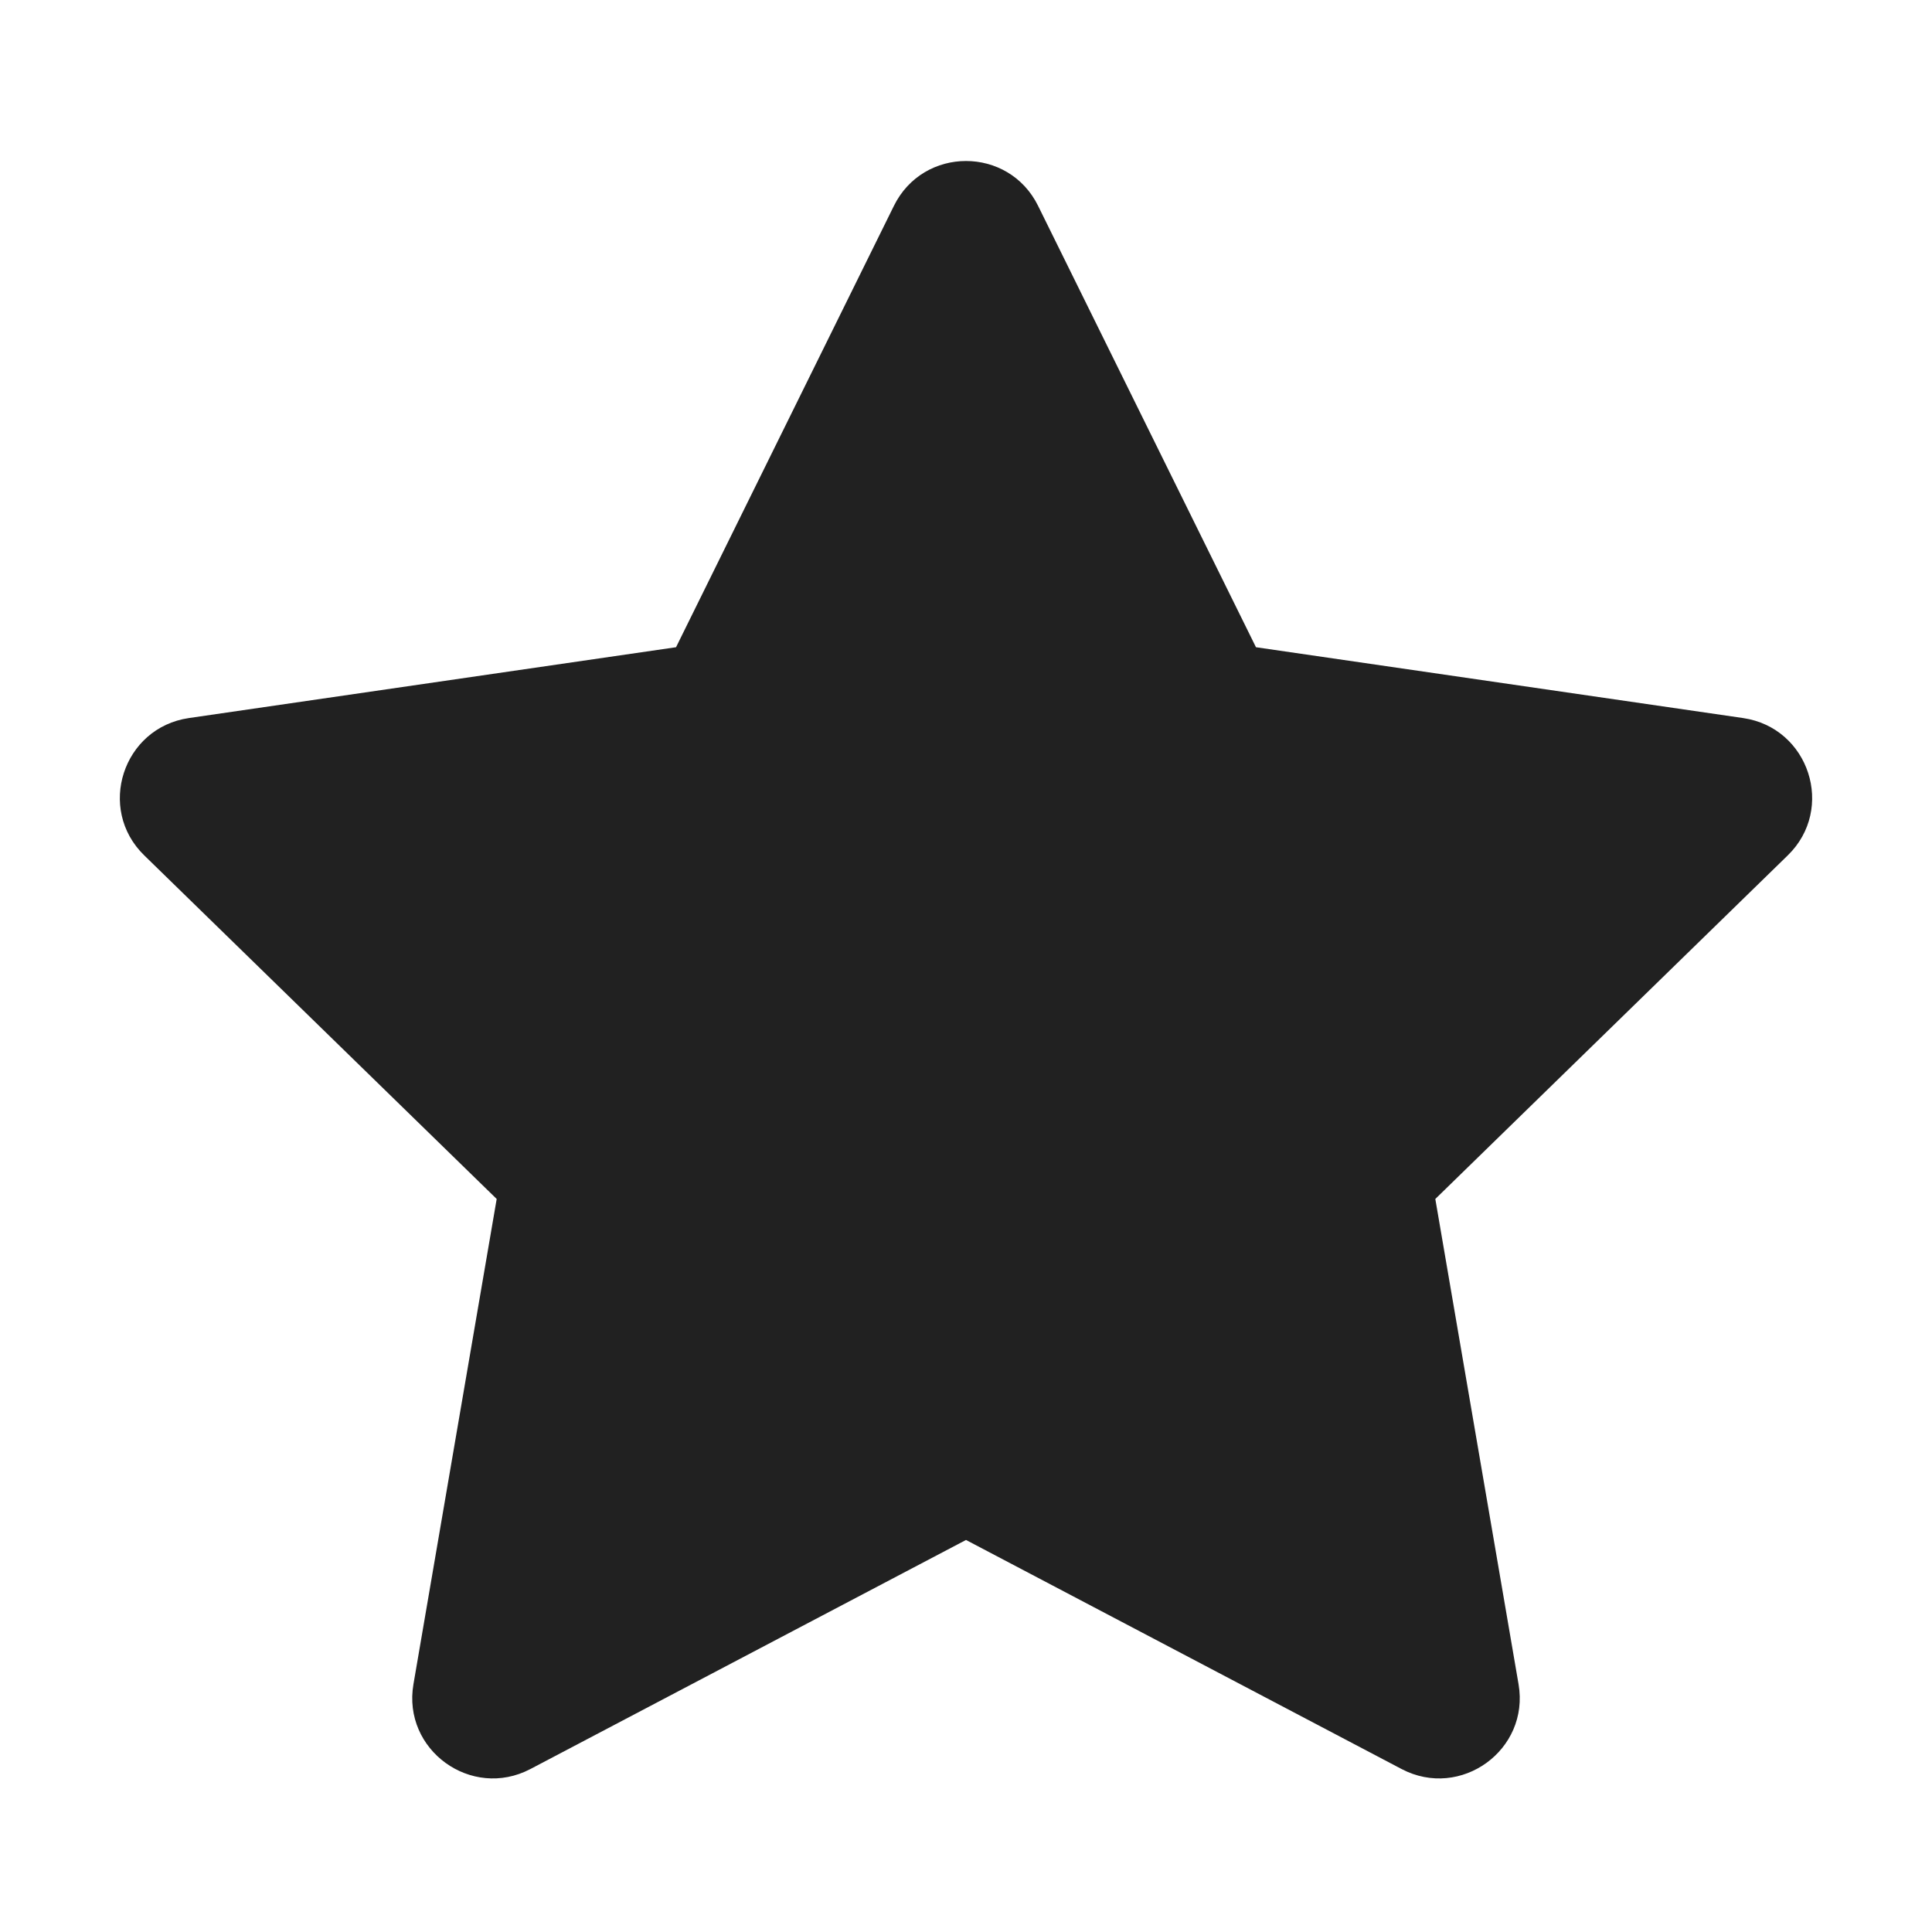
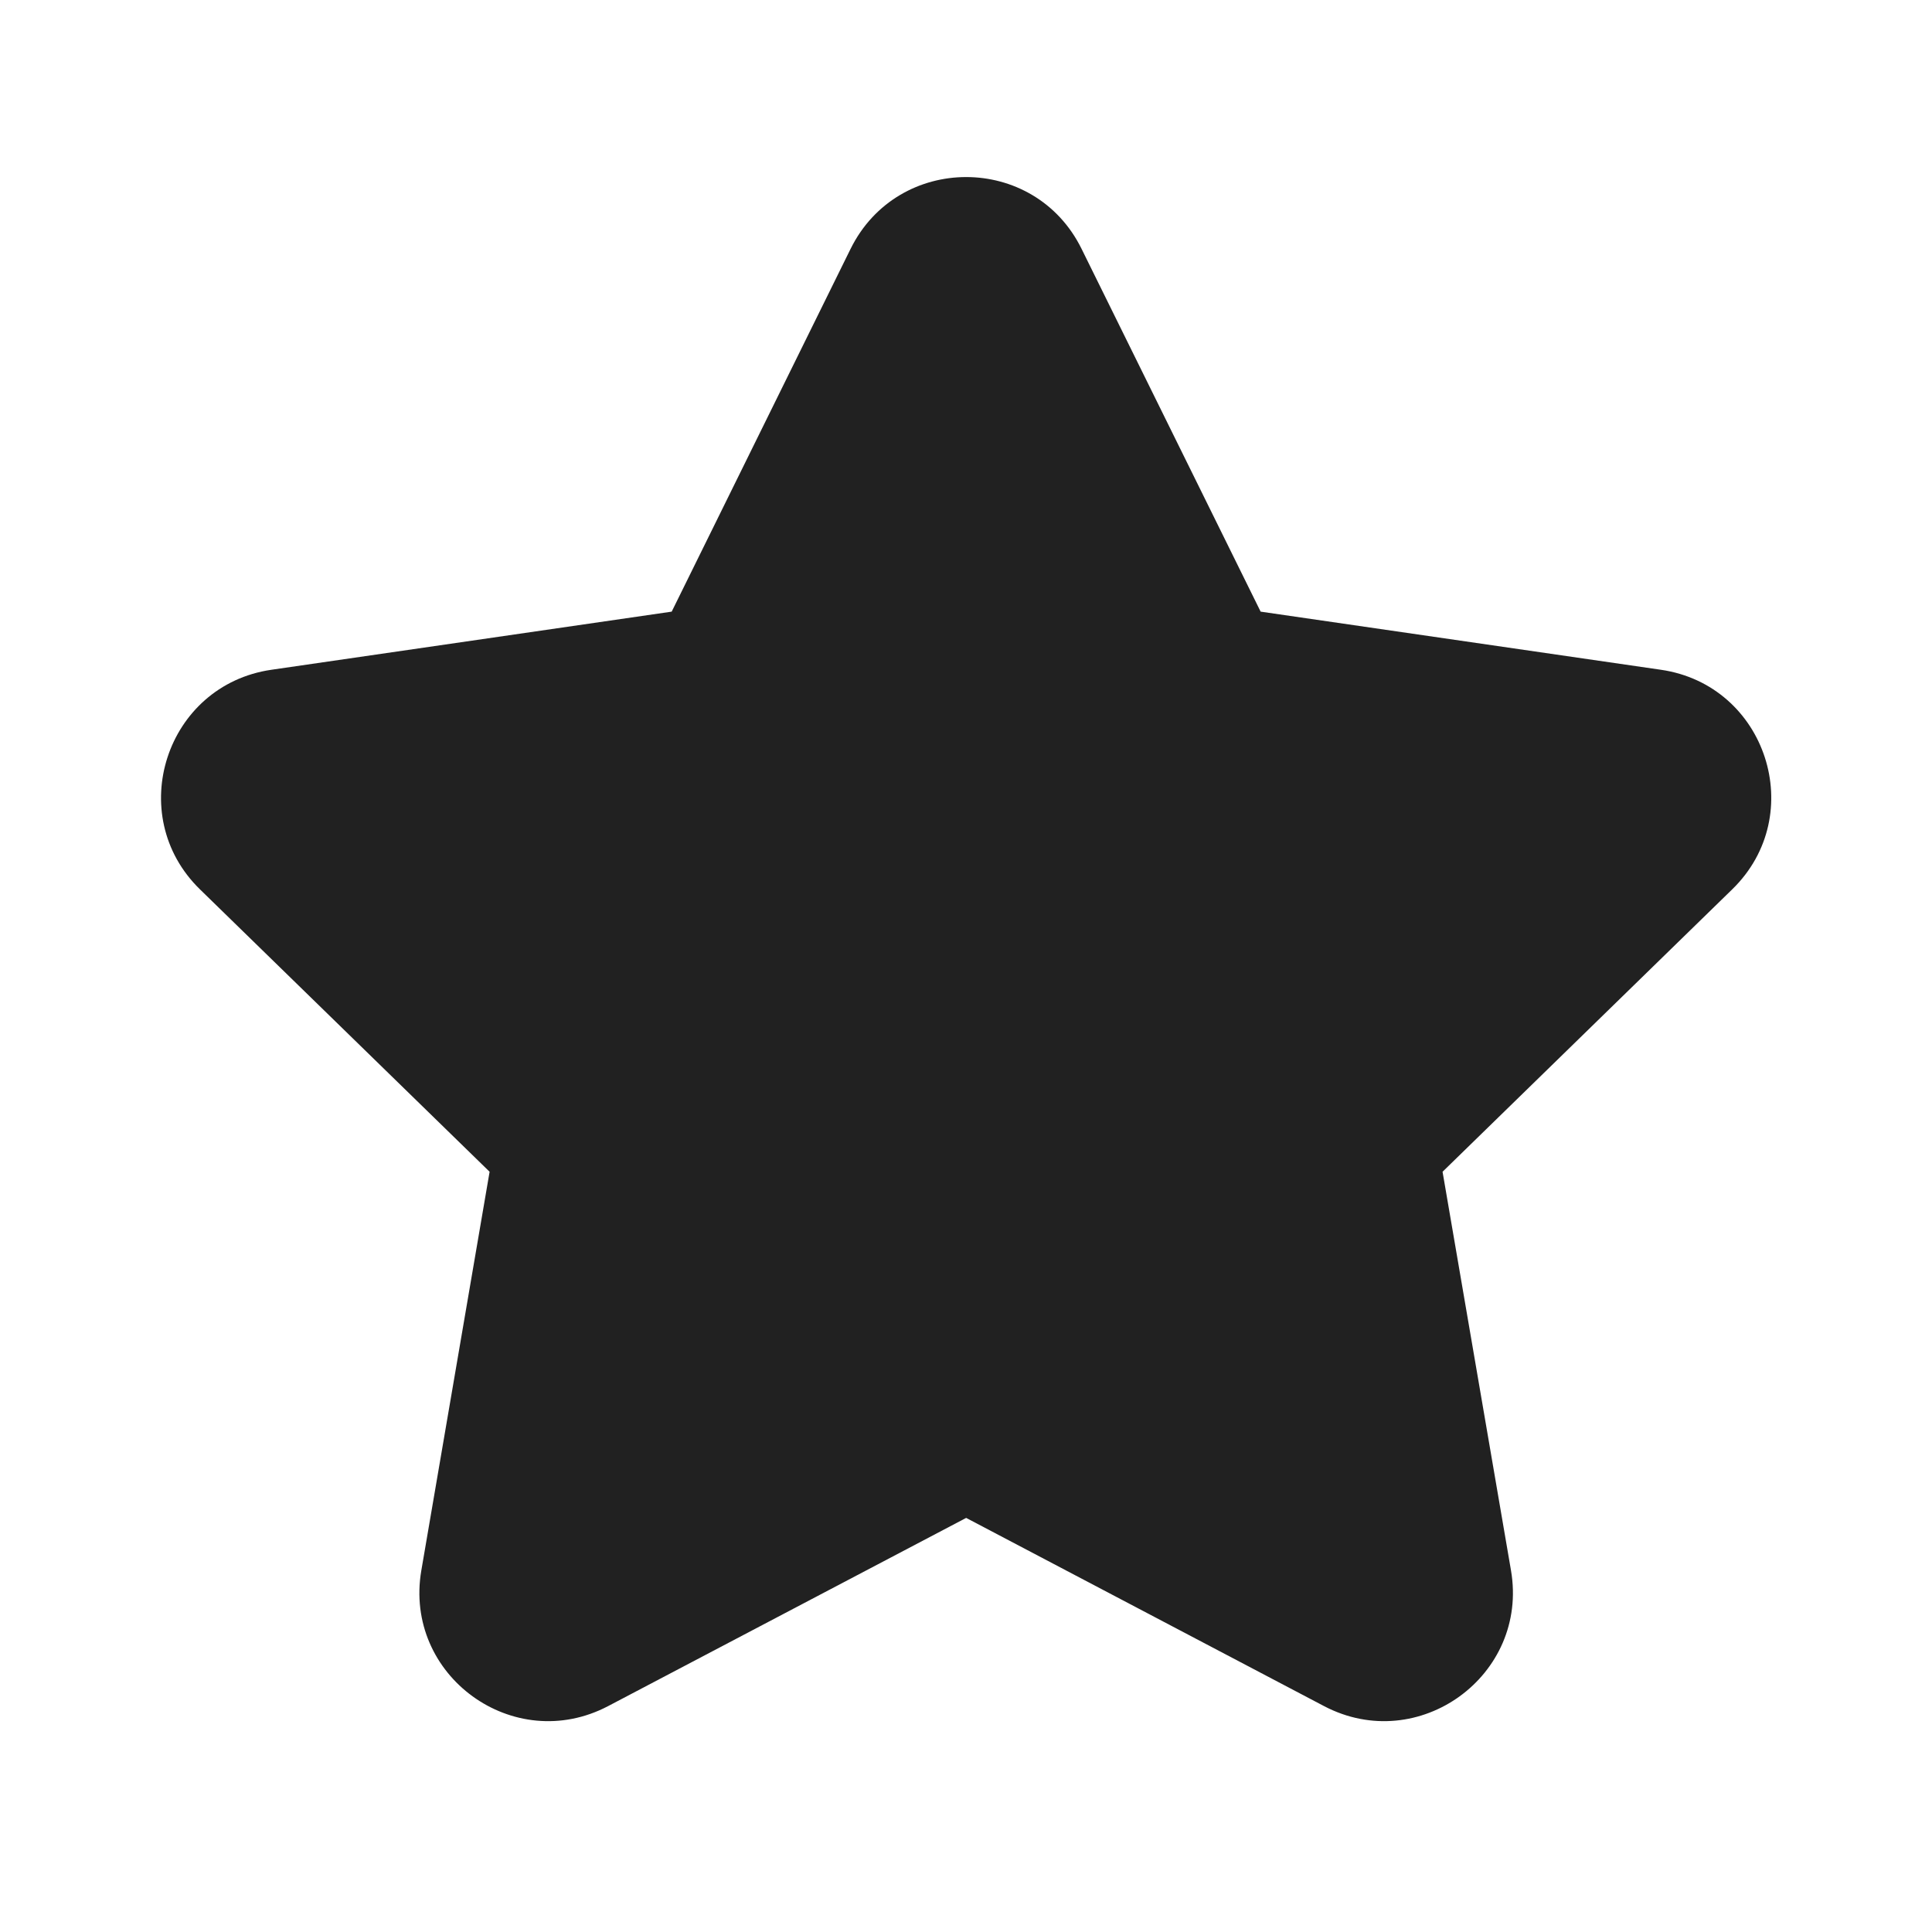
- <svg xmlns="http://www.w3.org/2000/svg" width="12px" height="12px" viewBox="0 0 12 12" version="1.1">
-   <g id="🔍-Product-Icons" stroke="none" stroke-width="1" fill="none" fill-rule="evenodd">
-     <g id="ic_fluent_star_12_filled" fill="#212121" fill-rule="nonzero">
-       <path d="M4.199,4.02 L5.552,1.279 C5.735,0.907 6.265,0.907 6.448,1.279 L7.801,4.02 L10.827,4.46 C11.237,4.52 11.401,5.024 11.104,5.313 L8.915,7.447 L9.432,10.461 C9.502,10.869 9.073,11.18 8.706,10.988 L6,9.565 L3.294,10.988 C2.927,11.18 2.498,10.869 2.568,10.461 L3.085,7.447 L0.896,5.313 C0.599,5.024 0.763,4.52 1.173,4.46 L4.199,4.02 Z" id="🎨-Color" />
-     </g>
-   </g>
+ <svg xmlns="http://www.w3.org/2000/svg" width="12" height="12" viewBox="0 0 12 12" fill="none">
+   <path d="M5.283 1.546C5.577 0.951 6.425 0.951 6.718 1.546L7.83 3.799L10.316 4.16C10.972 4.255 11.234 5.062 10.759 5.524L8.96 7.278L9.385 9.754C9.497 10.407 8.811 10.905 8.224 10.597L6.001 9.428L3.777 10.597C3.19 10.905 2.505 10.407 2.617 9.754L3.041 7.278L1.242 5.524C0.768 5.062 1.03 4.255 1.686 4.16L4.172 3.799L5.283 1.546Z" fill="#212121" />
</svg>
